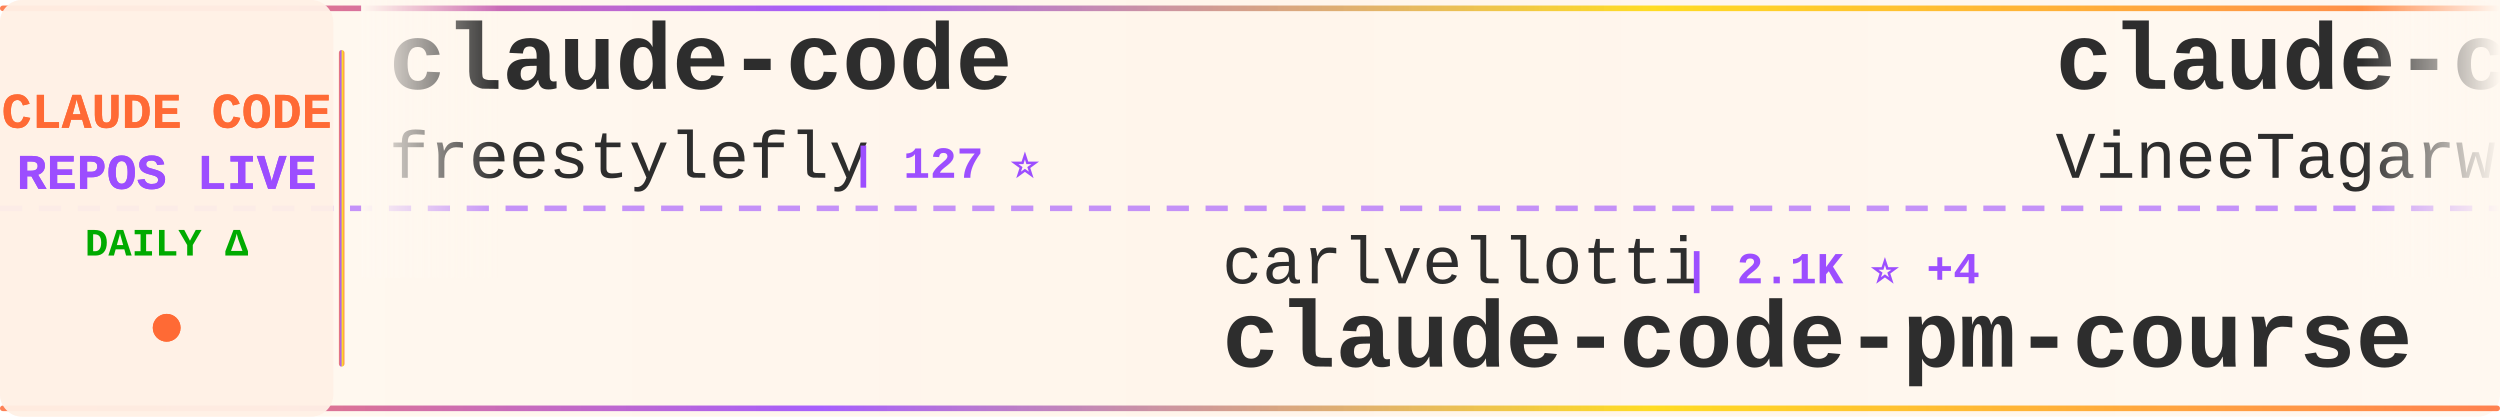
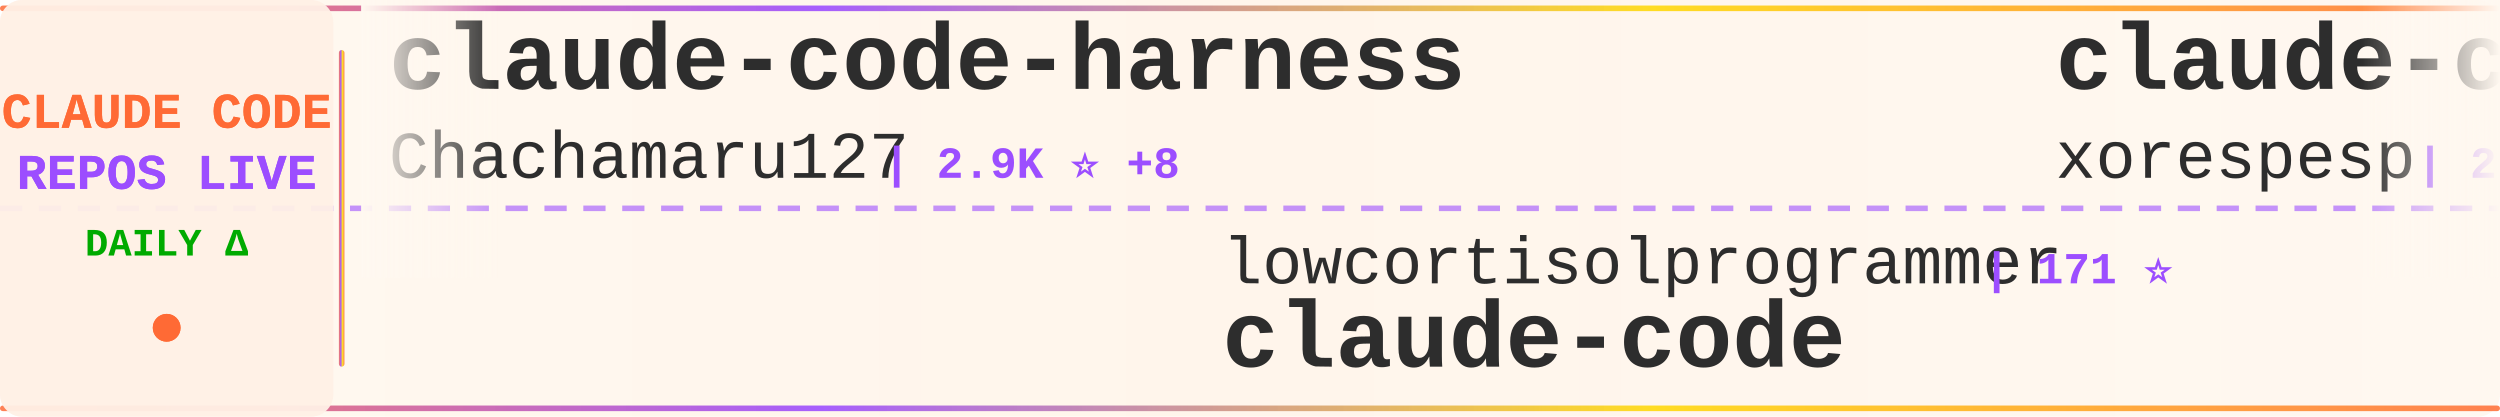
<svg xmlns="http://www.w3.org/2000/svg" width="900" height="150">
  <defs>
    <linearGradient id="tickerBg" x1="0%" y1="0%" x2="100%" y2="0%">
      <stop offset="0%" style="stop-color:#fff8f0;stop-opacity:0.98" />
      <stop offset="50%" style="stop-color:#fff5eb;stop-opacity:1" />
      <stop offset="100%" style="stop-color:#fff8f0;stop-opacity:0.98" />
    </linearGradient>
    <linearGradient id="borderGrad" x1="0%" y1="0%" x2="100%" y2="0%">
      <stop offset="0%" style="stop-color:#FF6B35;stop-opacity:0.85">
        <animate attributeName="stop-opacity" values="0.85;1;0.85" dur="2s" repeatCount="indefinite" />
      </stop>
      <stop offset="33%" style="stop-color:#9C4EFF;stop-opacity:0.9">
        <animate attributeName="stop-opacity" values="0.9;1;0.9" dur="2.2s" repeatCount="indefinite" />
      </stop>
      <stop offset="66%" style="stop-color:#FFD700;stop-opacity:0.85">
        <animate attributeName="stop-opacity" values="0.85;1;0.85" dur="1.8s" repeatCount="indefinite" />
      </stop>
      <stop offset="100%" style="stop-color:#FF6B35;stop-opacity:0.85">
        <animate attributeName="stop-opacity" values="0.85;1;0.85" dur="2s" repeatCount="indefinite" />
      </stop>
    </linearGradient>
    <filter id="textGlow">
      <feGaussianBlur stdDeviation="0.15" result="coloredBlur" />
      <feMerge>
        <feMergeNode in="coloredBlur" />
        <feMergeNode in="SourceGraphic" />
      </feMerge>
    </filter>
    <filter id="metricGlow">
      <feGaussianBlur stdDeviation="0.2" result="coloredBlur" />
      <feMerge>
        <feMergeNode in="coloredBlur" />
        <feMergeNode in="SourceGraphic" />
      </feMerge>
    </filter>
    <linearGradient id="leftFade" x1="0%" y1="0%" x2="100%" y2="0%">
      <stop offset="0%" style="stop-color:#fff8f0;stop-opacity:1" />
      <stop offset="100%" style="stop-color:#fff8f0;stop-opacity:0" />
    </linearGradient>
    <linearGradient id="rightFade" x1="0%" y1="0%" x2="100%" y2="0%">
      <stop offset="0%" style="stop-color:#fff8f0;stop-opacity:0" />
      <stop offset="100%" style="stop-color:#fff8f0;stop-opacity:1" />
    </linearGradient>
  </defs>
  <rect width="900" height="150" fill="url(#tickerBg)" rx="8" />
  <rect x="0" y="2" width="900" height="2" fill="url(#borderGrad)" rx="1" />
  <rect x="0" y="146" width="900" height="2" fill="url(#borderGrad)" rx="1" />
  <line x1="0" y1="75" x2="900" y2="75" stroke="#9C4EFF" stroke-width="2" stroke-dasharray="8 6" opacity="0.6" />
  <rect x="0" y="0" width="120" height="150" fill="#fff0e6" opacity="0.95" rx="8" />
  <text x="60" y="46" font-family="'Courier New', monospace" font-size="18" font-weight="bold" fill="#FF6B35" text-anchor="middle" filter="url(#textGlow)">
    CLAUDE CODE
  </text>
  <text x="60" y="68" font-family="'Courier New', monospace" font-size="18" font-weight="bold" fill="#9C4EFF" text-anchor="middle" filter="url(#textGlow)">
    REPOS LIVE
  </text>
  <text x="60" y="92" font-family="'Courier New', monospace" font-size="14" font-weight="bold" fill="#00aa00" text-anchor="middle">
    DAILY Δ
  </text>
  <circle cx="60" cy="118" r="5" fill="#FF6B35" filter="url(#metricGlow)">
    <animate attributeName="r" values="4;6;4" dur="1.5s" repeatCount="indefinite" />
    <animate attributeName="opacity" values="0.6;1;0.6" dur="1.5s" repeatCount="indefinite" />
  </circle>
  <rect x="122" y="18" width="2" height="114" fill="url(#borderGrad)" rx="1" />
  <clipPath id="tickerClip">
    <rect x="130" y="0" width="770" height="150" />
  </clipPath>
  <g clip-path="url(#tickerClip)">
    <g id="tickerItems">
      <animateTransform attributeName="transform" attributeType="XML" type="translate" from="0 0" to="-3000 0" dur="54s" repeatCount="indefinite" />
      <g transform="translate(0, 0)">
-         <text x="140" y="32" font-family="'Courier New', monospace" font-size="34" font-weight="bold" fill="#2d2d2d">claude-code</text>
-         <text x="140" y="64" font-family="'Courier New', monospace" font-size="24" font-weight="normal" fill="#2d2d2d" opacity="1.0">freestylefly</text>
-         <text x="306" y="64" font-family="'Courier New', monospace" font-size="16" font-weight="bold" fill="#9C4EFF"> | 127 ⭐</text>
+         <text x="140" y="32" font-family="'Courier New', monospace" font-size="34" font-weight="bold" fill="#2d2d2d">claude-code-harness</text>
+         <text x="140" y="64" font-family="'Courier New', monospace" font-size="24" font-weight="normal" fill="#2d2d2d" opacity="1.0">Chachamaru127</text>
+         <text x="318" y="64" font-family="'Courier New', monospace" font-size="16" font-weight="bold" fill="#9C4EFF"> | 2.9K ⭐ +8</text>
      </g>
      <g transform="translate(300, 0)">
-         <text x="140" y="102" font-family="'Courier New', monospace" font-size="24" font-weight="normal" fill="#2d2d2d" opacity="1.0">carlvellotti</text>
-         <text x="306" y="102" font-family="'Courier New', monospace" font-size="16" font-weight="bold" fill="#9C4EFF"> | 2.1K ⭐ +4</text>
-         <text x="140" y="132" font-family="'Courier New', monospace" font-size="34" font-weight="bold" fill="#2d2d2d">claude-code-pm-course</text>
+         <text x="140" y="102" font-family="'Courier New', monospace" font-size="24" font-weight="normal" fill="#2d2d2d" opacity="1.0">lowcortisolprogrammer</text>
+         <text x="414" y="102" font-family="'Courier New', monospace" font-size="16" font-weight="bold" fill="#9C4EFF"> | 171 ⭐</text>
+         <text x="140" y="132" font-family="'Courier New', monospace" font-size="34" font-weight="bold" fill="#2d2d2d">claude-code</text>
      </g>
      <g transform="translate(600, 0)">
        <text x="140" y="32" font-family="'Courier New', monospace" font-size="34" font-weight="bold" fill="#2d2d2d">claude-code</text>
-         <text x="140" y="64" font-family="'Courier New', monospace" font-size="24" font-weight="normal" fill="#2d2d2d" opacity="1.0">VineeTagarwaL-code</text>
-         <text x="378" y="64" font-family="'Courier New', monospace" font-size="16" font-weight="bold" fill="#9C4EFF"> | 276 ⭐</text>
+         <text x="140" y="64" font-family="'Courier New', monospace" font-size="24" font-weight="normal" fill="#2d2d2d" opacity="1.0">xorespesp</text>
+         <text x="270" y="64" font-family="'Courier New', monospace" font-size="16" font-weight="bold" fill="#9C4EFF"> | 228 ⭐</text>
      </g>
      <g transform="translate(900, 0)">
-         <text x="140" y="102" font-family="'Courier New', monospace" font-size="24" font-weight="normal" fill="#2d2d2d" opacity="1.0">AICoderTudou</text>
-         <text x="306" y="102" font-family="'Courier New', monospace" font-size="16" font-weight="bold" fill="#9C4EFF"> | 498 ⭐ +1</text>
-         <text x="140" y="132" font-family="'Courier New', monospace" font-size="34" font-weight="bold" fill="#2d2d2d">claude-code-tudou</text>
+         <text x="140" y="102" font-family="'Courier New', monospace" font-size="24" font-weight="normal" fill="#2d2d2d" opacity="1.0">Piebald-AI</text>
+         <text x="282" y="102" font-family="'Courier New', monospace" font-size="16" font-weight="bold" fill="#9C4EFF"> | 11.6K ⭐ +28</text>
+         <text x="140" y="132" font-family="'Courier New', monospace" font-size="34" font-weight="bold" fill="#2d2d2d">claude-code-system-promp...</text>
      </g>
      <g transform="translate(1200, 0)">
        <text x="140" y="32" font-family="'Courier New', monospace" font-size="34" font-weight="bold" fill="#2d2d2d">claude-code</text>
-         <text x="140" y="64" font-family="'Courier New', monospace" font-size="24" font-weight="normal" fill="#2d2d2d" opacity="1.0">claude-code-best</text>
-         <text x="354" y="64" font-family="'Courier New', monospace" font-size="16" font-weight="bold" fill="#9C4EFF"> | 20.9K ⭐ +46</text>
+         <text x="140" y="64" font-family="'Courier New', monospace" font-size="24" font-weight="normal" fill="#2d2d2d" opacity="1.0">T-Lab-CUHKSZ</text>
+         <text x="306" y="64" font-family="'Courier New', monospace" font-size="16" font-weight="bold" fill="#9C4EFF"> | 322 ⭐</text>
      </g>
      <g transform="translate(1500, 0)">
-         <text x="140" y="102" font-family="'Courier New', monospace" font-size="24" font-weight="normal" fill="#2d2d2d" opacity="1.0">ponponon</text>
-         <text x="258" y="102" font-family="'Courier New', monospace" font-size="16" font-weight="bold" fill="#9C4EFF"> | 2.3K ⭐ +3</text>
-         <text x="140" y="132" font-family="'Courier New', monospace" font-size="34" font-weight="bold" fill="#2d2d2d">claude_code_src</text>
+         <text x="140" y="102" font-family="'Courier New', monospace" font-size="24" font-weight="normal" fill="#2d2d2d" opacity="1.0">alex000kim</text>
+         <text x="282" y="102" font-family="'Courier New', monospace" font-size="16" font-weight="bold" fill="#9C4EFF"> | 231 ⭐</text>
+         <text x="140" y="132" font-family="'Courier New', monospace" font-size="34" font-weight="bold" fill="#2d2d2d">claude-code</text>
      </g>
      <g transform="translate(1800, 0)">
-         <text x="140" y="32" font-family="'Courier New', monospace" font-size="34" font-weight="bold" fill="#2d2d2d">claude-code-hub</text>
-         <text x="140" y="64" font-family="'Courier New', monospace" font-size="24" font-weight="normal" fill="#2d2d2d" opacity="1.0">ding113</text>
-         <text x="246" y="64" font-family="'Courier New', monospace" font-size="16" font-weight="bold" fill="#9C4EFF"> | 3.2K ⭐ +4</text>
+         <text x="140" y="32" font-family="'Courier New', monospace" font-size="34" font-weight="bold" fill="#2d2d2d">claude-code-proxy</text>
+         <text x="140" y="64" font-family="'Courier New', monospace" font-size="24" font-weight="normal" fill="#2d2d2d" opacity="1.0">fuergaosi233</text>
+         <text x="306" y="64" font-family="'Courier New', monospace" font-size="16" font-weight="bold" fill="#9C4EFF"> | 2.7K ⭐ +5</text>
      </g>
      <g transform="translate(2100, 0)">
-         <text x="140" y="102" font-family="'Courier New', monospace" font-size="24" font-weight="normal" fill="#2d2d2d" opacity="1.0">Pimzino</text>
-         <text x="246" y="102" font-family="'Courier New', monospace" font-size="16" font-weight="bold" fill="#9C4EFF"> | 3.8K ⭐ +1</text>
-         <text x="140" y="132" font-family="'Courier New', monospace" font-size="34" font-weight="bold" fill="#2d2d2d">claude-code-spec-workflo...</text>
+         <text x="140" y="102" font-family="'Courier New', monospace" font-size="24" font-weight="normal" fill="#2d2d2d" opacity="1.0">Yeachan-Heo</text>
+         <text x="294" y="102" font-family="'Courier New', monospace" font-size="16" font-weight="bold" fill="#9C4EFF"> | 37.5K ⭐ +50</text>
+         <text x="140" y="132" font-family="'Courier New', monospace" font-size="34" font-weight="bold" fill="#2d2d2d">oh-my-claudecode</text>
      </g>
      <g transform="translate(2400, 0)">
-         <text x="140" y="32" font-family="'Courier New', monospace" font-size="34" font-weight="bold" fill="#2d2d2d">claude-code-local</text>
-         <text x="140" y="64" font-family="'Courier New', monospace" font-size="24" font-weight="normal" fill="#2d2d2d" opacity="1.0">nicedreamzapp</text>
-         <text x="318" y="64" font-family="'Courier New', monospace" font-size="16" font-weight="bold" fill="#9C4EFF"> | 2.9K ⭐ +2</text>
+         <text x="140" y="32" font-family="'Courier New', monospace" font-size="34" font-weight="bold" fill="#2d2d2d">Claude-Code-Game-Studios</text>
+         <text x="140" y="64" font-family="'Courier New', monospace" font-size="24" font-weight="normal" fill="#2d2d2d" opacity="1.0">Donchitos</text>
+         <text x="270" y="64" font-family="'Courier New', monospace" font-size="16" font-weight="bold" fill="#9C4EFF"> | 22.7K ⭐ +50</text>
      </g>
      <g transform="translate(2700, 0)">
-         <text x="140" y="102" font-family="'Courier New', monospace" font-size="24" font-weight="normal" fill="#2d2d2d" opacity="1.0">rohitg00</text>
-         <text x="258" y="102" font-family="'Courier New', monospace" font-size="16" font-weight="bold" fill="#9C4EFF"> | 2.3K ⭐ +12</text>
-         <text x="140" y="132" font-family="'Courier New', monospace" font-size="34" font-weight="bold" fill="#2d2d2d">awesome-claude-code-tool...</text>
+         <text x="140" y="102" font-family="'Courier New', monospace" font-size="24" font-weight="normal" fill="#2d2d2d" opacity="1.0">jeremylongshore</text>
+         <text x="342" y="102" font-family="'Courier New', monospace" font-size="16" font-weight="bold" fill="#9C4EFF"> | 2.5K ⭐ +3</text>
+         <text x="140" y="132" font-family="'Courier New', monospace" font-size="34" font-weight="bold" fill="#2d2d2d">claude-code-plugins-plus...</text>
      </g>
      <g transform="translate(3000, 0)">
-         <text x="140" y="32" font-family="'Courier New', monospace" font-size="34" font-weight="bold" fill="#2d2d2d">claude-code</text>
-         <text x="140" y="64" font-family="'Courier New', monospace" font-size="24" font-weight="normal" fill="#2d2d2d" opacity="1.0">freestylefly</text>
-         <text x="306" y="64" font-family="'Courier New', monospace" font-size="16" font-weight="bold" fill="#9C4EFF"> | 127 ⭐</text>
+         <text x="140" y="32" font-family="'Courier New', monospace" font-size="34" font-weight="bold" fill="#2d2d2d">claude-code-harness</text>
+         <text x="140" y="64" font-family="'Courier New', monospace" font-size="24" font-weight="normal" fill="#2d2d2d" opacity="1.0">Chachamaru127</text>
+         <text x="318" y="64" font-family="'Courier New', monospace" font-size="16" font-weight="bold" fill="#9C4EFF"> | 2.9K ⭐ +8</text>
      </g>
      <g transform="translate(3300, 0)">
-         <text x="140" y="102" font-family="'Courier New', monospace" font-size="24" font-weight="normal" fill="#2d2d2d" opacity="1.0">carlvellotti</text>
-         <text x="306" y="102" font-family="'Courier New', monospace" font-size="16" font-weight="bold" fill="#9C4EFF"> | 2.1K ⭐ +4</text>
-         <text x="140" y="132" font-family="'Courier New', monospace" font-size="34" font-weight="bold" fill="#2d2d2d">claude-code-pm-course</text>
+         <text x="140" y="102" font-family="'Courier New', monospace" font-size="24" font-weight="normal" fill="#2d2d2d" opacity="1.0">lowcortisolprogrammer</text>
+         <text x="414" y="102" font-family="'Courier New', monospace" font-size="16" font-weight="bold" fill="#9C4EFF"> | 171 ⭐</text>
+         <text x="140" y="132" font-family="'Courier New', monospace" font-size="34" font-weight="bold" fill="#2d2d2d">claude-code</text>
      </g>
      <g transform="translate(3600, 0)">
        <text x="140" y="32" font-family="'Courier New', monospace" font-size="34" font-weight="bold" fill="#2d2d2d">claude-code</text>
-         <text x="140" y="64" font-family="'Courier New', monospace" font-size="24" font-weight="normal" fill="#2d2d2d" opacity="1.0">VineeTagarwaL-code</text>
-         <text x="378" y="64" font-family="'Courier New', monospace" font-size="16" font-weight="bold" fill="#9C4EFF"> | 276 ⭐</text>
+         <text x="140" y="64" font-family="'Courier New', monospace" font-size="24" font-weight="normal" fill="#2d2d2d" opacity="1.0">xorespesp</text>
+         <text x="270" y="64" font-family="'Courier New', monospace" font-size="16" font-weight="bold" fill="#9C4EFF"> | 228 ⭐</text>
      </g>
      <g transform="translate(3900, 0)">
-         <text x="140" y="102" font-family="'Courier New', monospace" font-size="24" font-weight="normal" fill="#2d2d2d" opacity="1.0">AICoderTudou</text>
-         <text x="306" y="102" font-family="'Courier New', monospace" font-size="16" font-weight="bold" fill="#9C4EFF"> | 498 ⭐ +1</text>
-         <text x="140" y="132" font-family="'Courier New', monospace" font-size="34" font-weight="bold" fill="#2d2d2d">claude-code-tudou</text>
+         <text x="140" y="102" font-family="'Courier New', monospace" font-size="24" font-weight="normal" fill="#2d2d2d" opacity="1.0">Piebald-AI</text>
+         <text x="282" y="102" font-family="'Courier New', monospace" font-size="16" font-weight="bold" fill="#9C4EFF"> | 11.6K ⭐ +28</text>
+         <text x="140" y="132" font-family="'Courier New', monospace" font-size="34" font-weight="bold" fill="#2d2d2d">claude-code-system-promp...</text>
      </g>
    </g>
  </g>
  <rect x="130" y="0" width="50" height="100" fill="url(#leftFade)" />
  <rect x="850" y="0" width="50" height="100" fill="url(#rightFade)" />
</svg>
